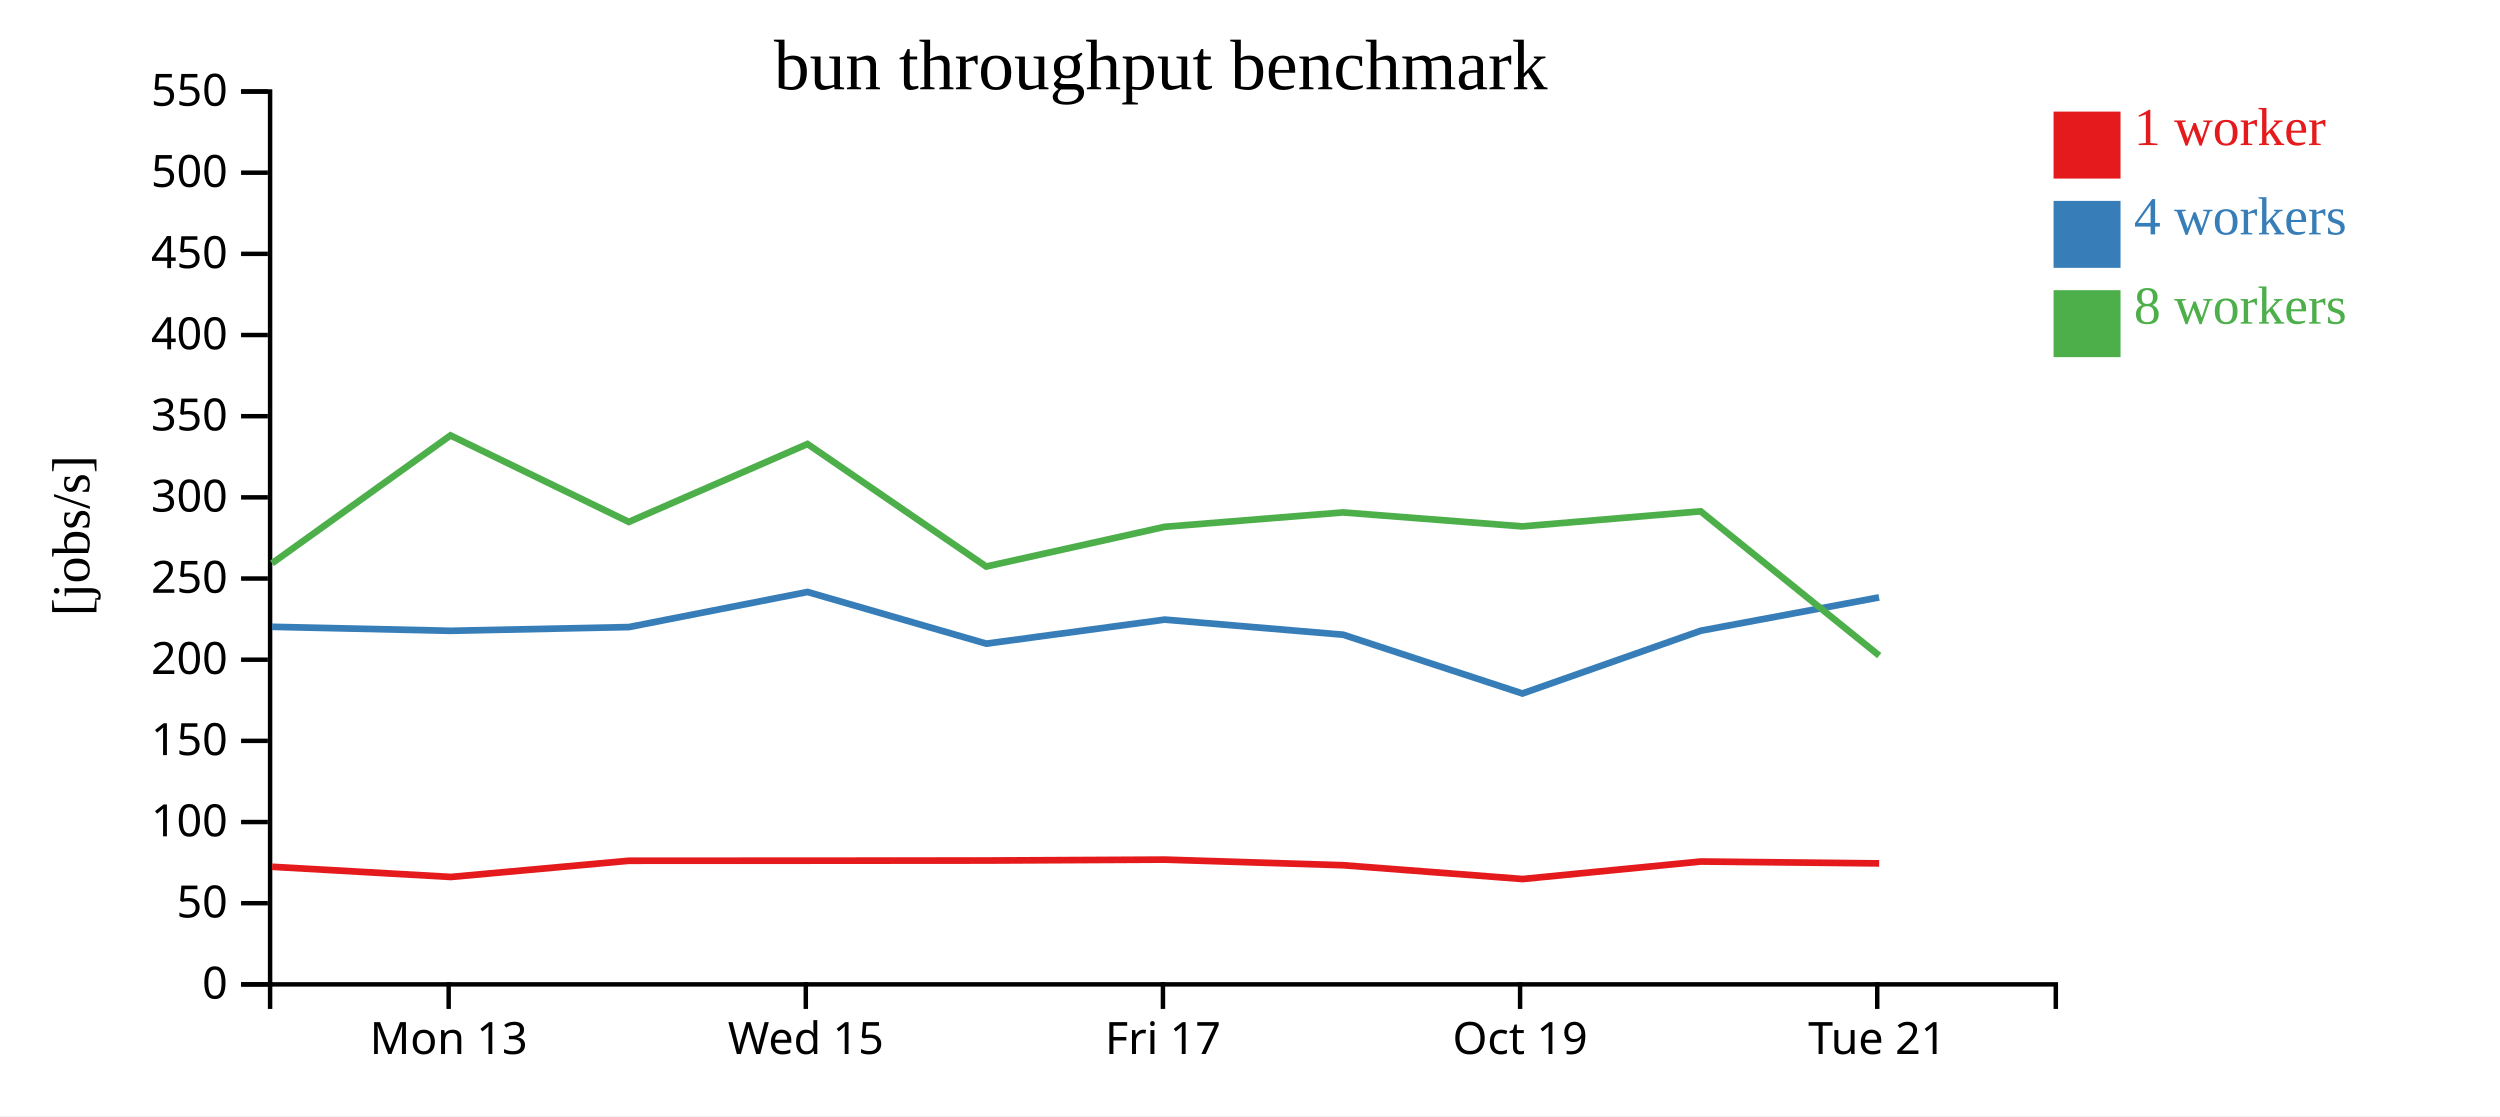
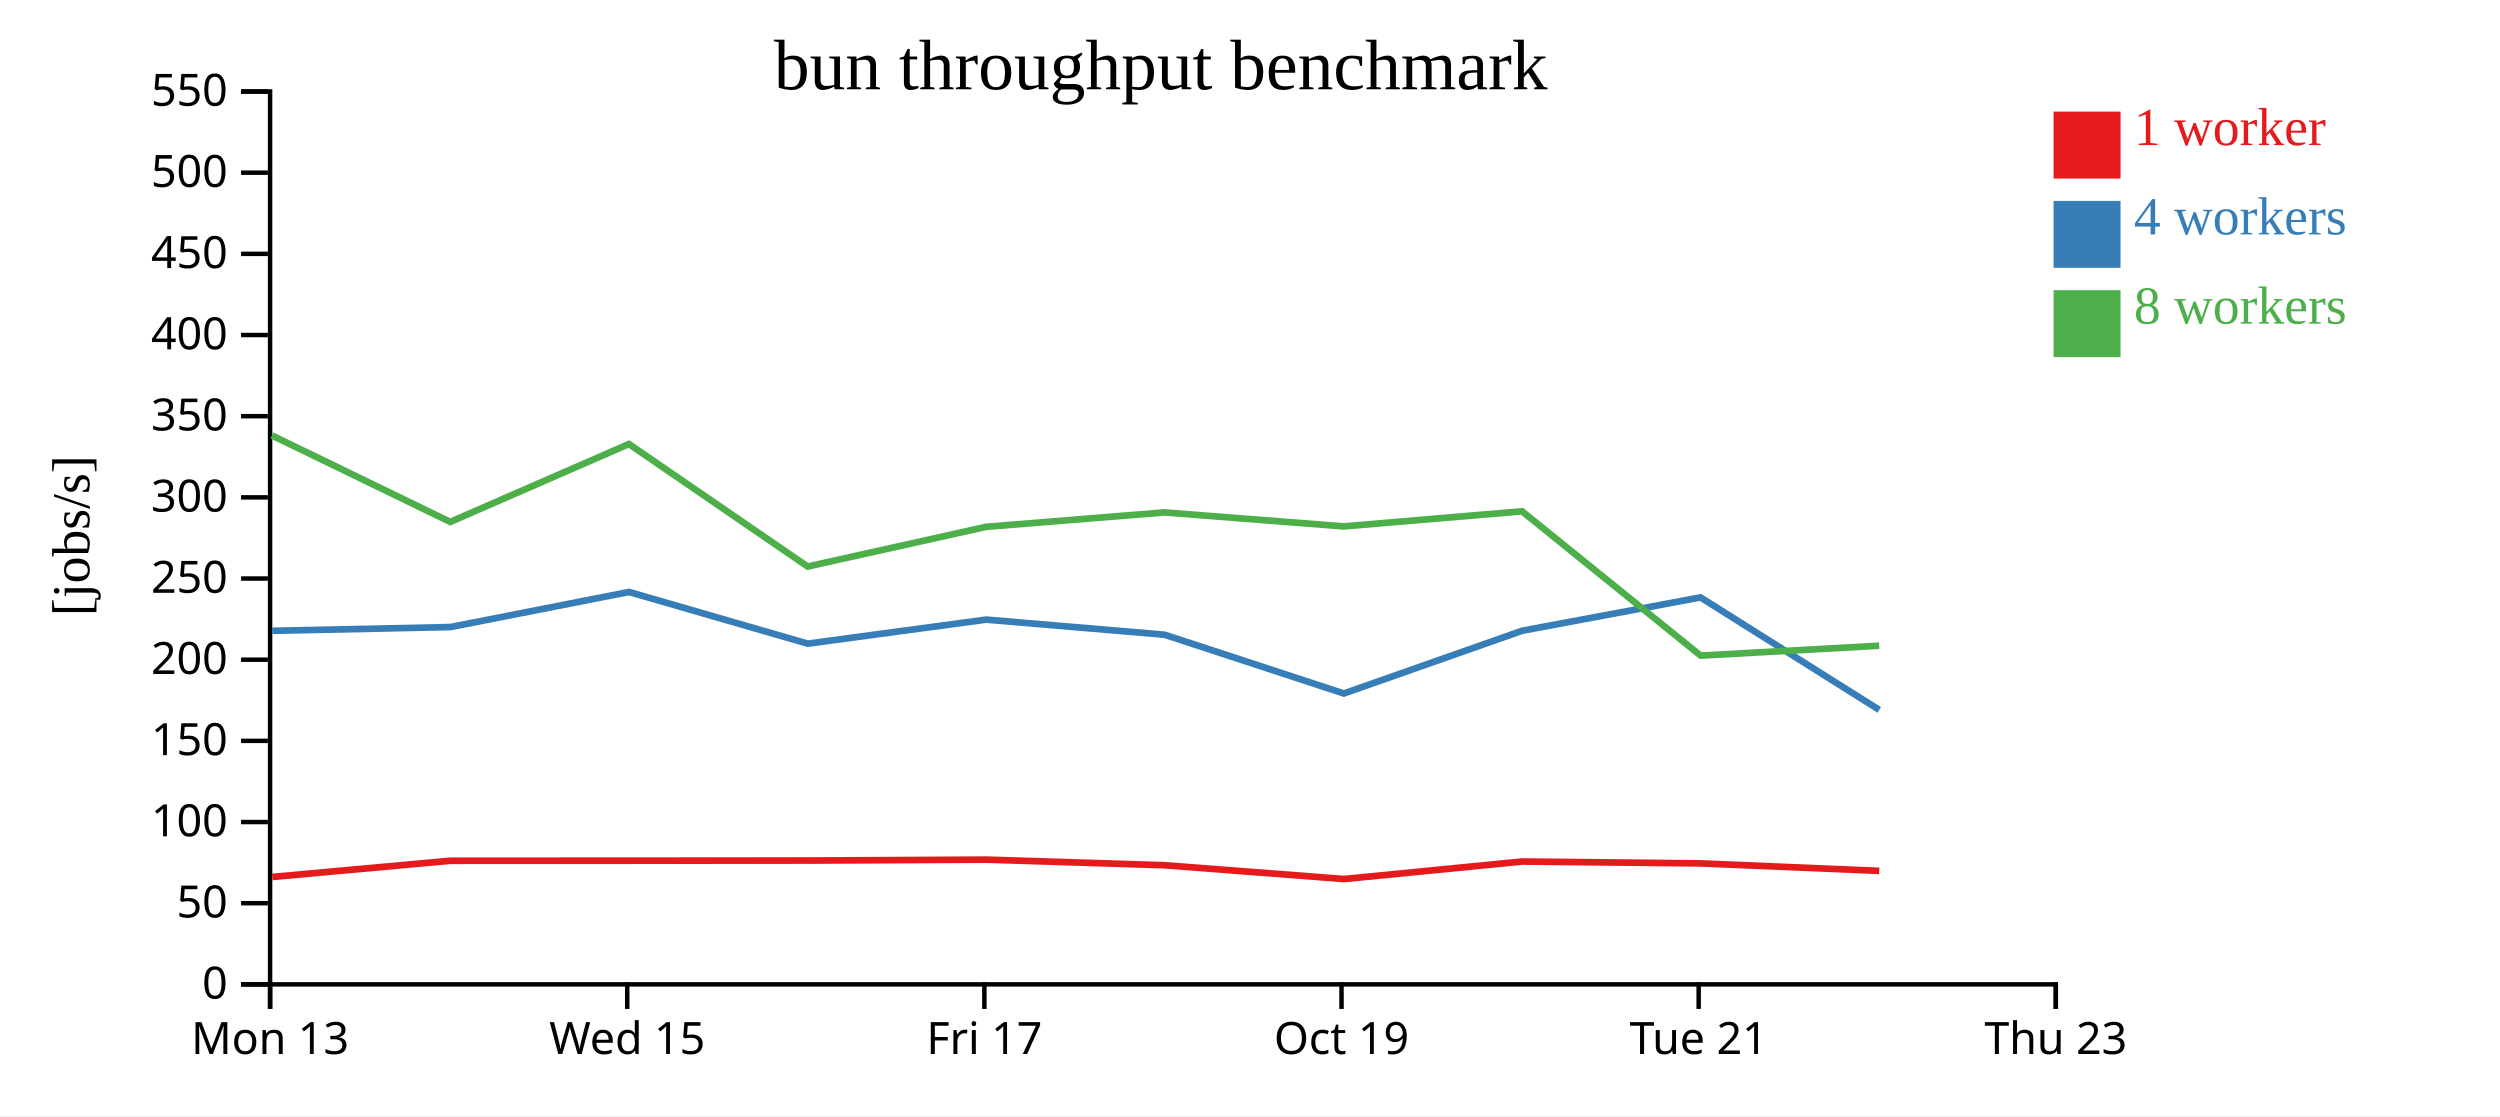
<svg xmlns="http://www.w3.org/2000/svg" width="560" height="250">
  <rect width="100%" height="100%" fill="white" />
  <g transform="translate(60,20)">
    <g transform="translate(0,200)" fill="none" font-size="10" font-family="sans-serif" text-anchor="middle">
      <path class="domain" stroke="currentColor" d="M0.5,6V0.5H400.5V6" />
-       <g class="tick" opacity="1" transform="translate(40.5,0)">
+       <g class="tick" opacity="1" transform="translate(0.5,0)">
        <line stroke="currentColor" y2="6" />
        <text fill="currentColor" y="9" dy="0.71em">Mon 13</text>
      </g>
-       <g class="tick" opacity="1" transform="translate(120.5,0)">
+       <g class="tick" opacity="1" transform="translate(80.5,0)">
        <line stroke="currentColor" y2="6" />
        <text fill="currentColor" y="9" dy="0.71em">Wed 15</text>
      </g>
-       <g class="tick" opacity="1" transform="translate(200.5,0)">
+       <g class="tick" opacity="1" transform="translate(160.5,0)">
        <line stroke="currentColor" y2="6" />
        <text fill="currentColor" y="9" dy="0.71em">Fri 17</text>
      </g>
-       <g class="tick" opacity="1" transform="translate(280.5,0)">
+       <g class="tick" opacity="1" transform="translate(240.5,0)">
        <line stroke="currentColor" y2="6" />
        <text fill="currentColor" y="9" dy="0.71em">Oct 19</text>
      </g>
-       <g class="tick" opacity="1" transform="translate(360.5,0)">
+       <g class="tick" opacity="1" transform="translate(320.5,0)">
        <line stroke="currentColor" y2="6" />
        <text fill="currentColor" y="9" dy="0.71em">Tue 21</text>
+       </g>
+       <g class="tick" opacity="1" transform="translate(400.5,0)">
+         <line stroke="currentColor" y2="6" />
+         <text fill="currentColor" y="9" dy="0.71em">Thu 23</text>
      </g>
    </g>
    <g fill="none" font-size="10" font-family="sans-serif" text-anchor="end">
      <path class="domain" stroke="currentColor" d="M-6,200.5H0.5V0.5H-6" />
      <g class="tick" opacity="1" transform="translate(0,200.5)">
        <line stroke="currentColor" x2="-6" />
        <text fill="currentColor" x="-9" dy="0.32em">0</text>
      </g>
      <g class="tick" opacity="1" transform="translate(0,182.3182)">
        <line stroke="currentColor" x2="-6" />
        <text fill="currentColor" x="-9" dy="0.32em">50</text>
      </g>
      <g class="tick" opacity="1" transform="translate(0,164.1364)">
        <line stroke="currentColor" x2="-6" />
        <text fill="currentColor" x="-9" dy="0.32em">100</text>
      </g>
      <g class="tick" opacity="1" transform="translate(0,145.9545)">
        <line stroke="currentColor" x2="-6" />
        <text fill="currentColor" x="-9" dy="0.32em">150</text>
      </g>
      <g class="tick" opacity="1" transform="translate(0,127.7727)">
        <line stroke="currentColor" x2="-6" />
        <text fill="currentColor" x="-9" dy="0.32em">200</text>
      </g>
      <g class="tick" opacity="1" transform="translate(0,109.5909)">
        <line stroke="currentColor" x2="-6" />
        <text fill="currentColor" x="-9" dy="0.32em">250</text>
      </g>
      <g class="tick" opacity="1" transform="translate(0,91.40909)">
        <line stroke="currentColor" x2="-6" />
        <text fill="currentColor" x="-9" dy="0.32em">300</text>
      </g>
      <g class="tick" opacity="1" transform="translate(0,73.22727)">
        <line stroke="currentColor" x2="-6" />
        <text fill="currentColor" x="-9" dy="0.32em">350</text>
      </g>
      <g class="tick" opacity="1" transform="translate(0,55.04545)">
        <line stroke="currentColor" x2="-6" />
        <text fill="currentColor" x="-9" dy="0.32em">400</text>
      </g>
      <g class="tick" opacity="1" transform="translate(0,36.86364)">
        <line stroke="currentColor" x2="-6" />
        <text fill="currentColor" x="-9" dy="0.32em">450</text>
      </g>
      <g class="tick" opacity="1" transform="translate(0,18.68182)">
        <line stroke="currentColor" x2="-6" />
        <text fill="currentColor" x="-9" dy="0.32em">500</text>
      </g>
      <g class="tick" opacity="1" transform="translate(0,0.5)">
        <line stroke="currentColor" x2="-6" />
        <text fill="currentColor" x="-9" dy="0.32em">550</text>
      </g>
    </g>
    <text text-anchor="middle" style="font-size: 12px" transform="rotate(-90)" y="-40" x="-100">[jobs/s]</text>
    <text text-anchor="middle" style="font-size: 16px" y="0" x="200">bun throughput benchmark</text>
-     <path class="line" fill="none" stroke="#e41a1c" stroke-width="1.5" d="M0.945,174.159L40.988,176.439L80.88,172.81L120.925,172.794L160.923,172.761L200.931,172.556L240.862,173.813L281.057,176.903L320.98,172.98L360.926,173.399" />
-     <path class="line" fill="none" stroke="#377eb8" stroke-width="1.5" d="M0.933,120.406L40.971,121.302L80.874,120.464L120.886,112.601L160.934,124.179L200.901,118.795L240.874,122.178L281.016,135.342L320.991,121.279L360.911,113.817" />
-     <path class="line" fill="none" stroke="#4daf4a" stroke-width="1.5" d="M0.926,106.183L40.906,77.536L80.853,96.909L120.873,79.458L160.904,106.903L200.882,98.008L240.819,94.781L280.973,97.912L320.945,94.537L360.942,126.853" />
+     <path class="line" fill="none" stroke="#e41a1c" stroke-width="1.5" d="M0.988,176.439L40.88,172.81L80.925,172.794L120.923,172.761L160.931,172.556L200.862,173.813L241.057,176.903L280.98,172.98L320.926,173.399L360.945,175.076" />
+     <path class="line" fill="none" stroke="#377eb8" stroke-width="1.5" d="M0.971,121.302L40.874,120.464L80.886,112.601L120.934,124.179L160.901,118.795L200.874,122.178L241.016,135.342L280.991,121.279L320.911,113.817L360.95,139.014" />
+     <path class="line" fill="none" stroke="#4daf4a" stroke-width="1.5" d="M0.906,77.536L40.853,96.909L80.873,79.458L120.904,106.903L160.882,98.008L200.819,94.781L240.973,97.912L280.945,94.537L320.942,126.853L360.94,124.64" />
    <rect class="dot" x="400" y="5" width="15" height="15" style="fill: #e41a1c;" />
    <rect class="dot" x="400" y="25" width="15" height="15" style="fill: #377eb8;" />
    <rect class="dot" x="400" y="45" width="15" height="15" style="fill: #4daf4a;" />
    <text class="label" x="418" y="12.5" style="fill: #e41a1c; alignment-baseline: middle;" text-anchor="left">1 worker</text>
    <text class="label" x="418" y="32.5" style="fill: #377eb8; alignment-baseline: middle;" text-anchor="left">4 workers</text>
    <text class="label" x="418" y="52.5" style="fill: #4daf4a; alignment-baseline: middle;" text-anchor="left">8 workers</text>
  </g>
</svg>
